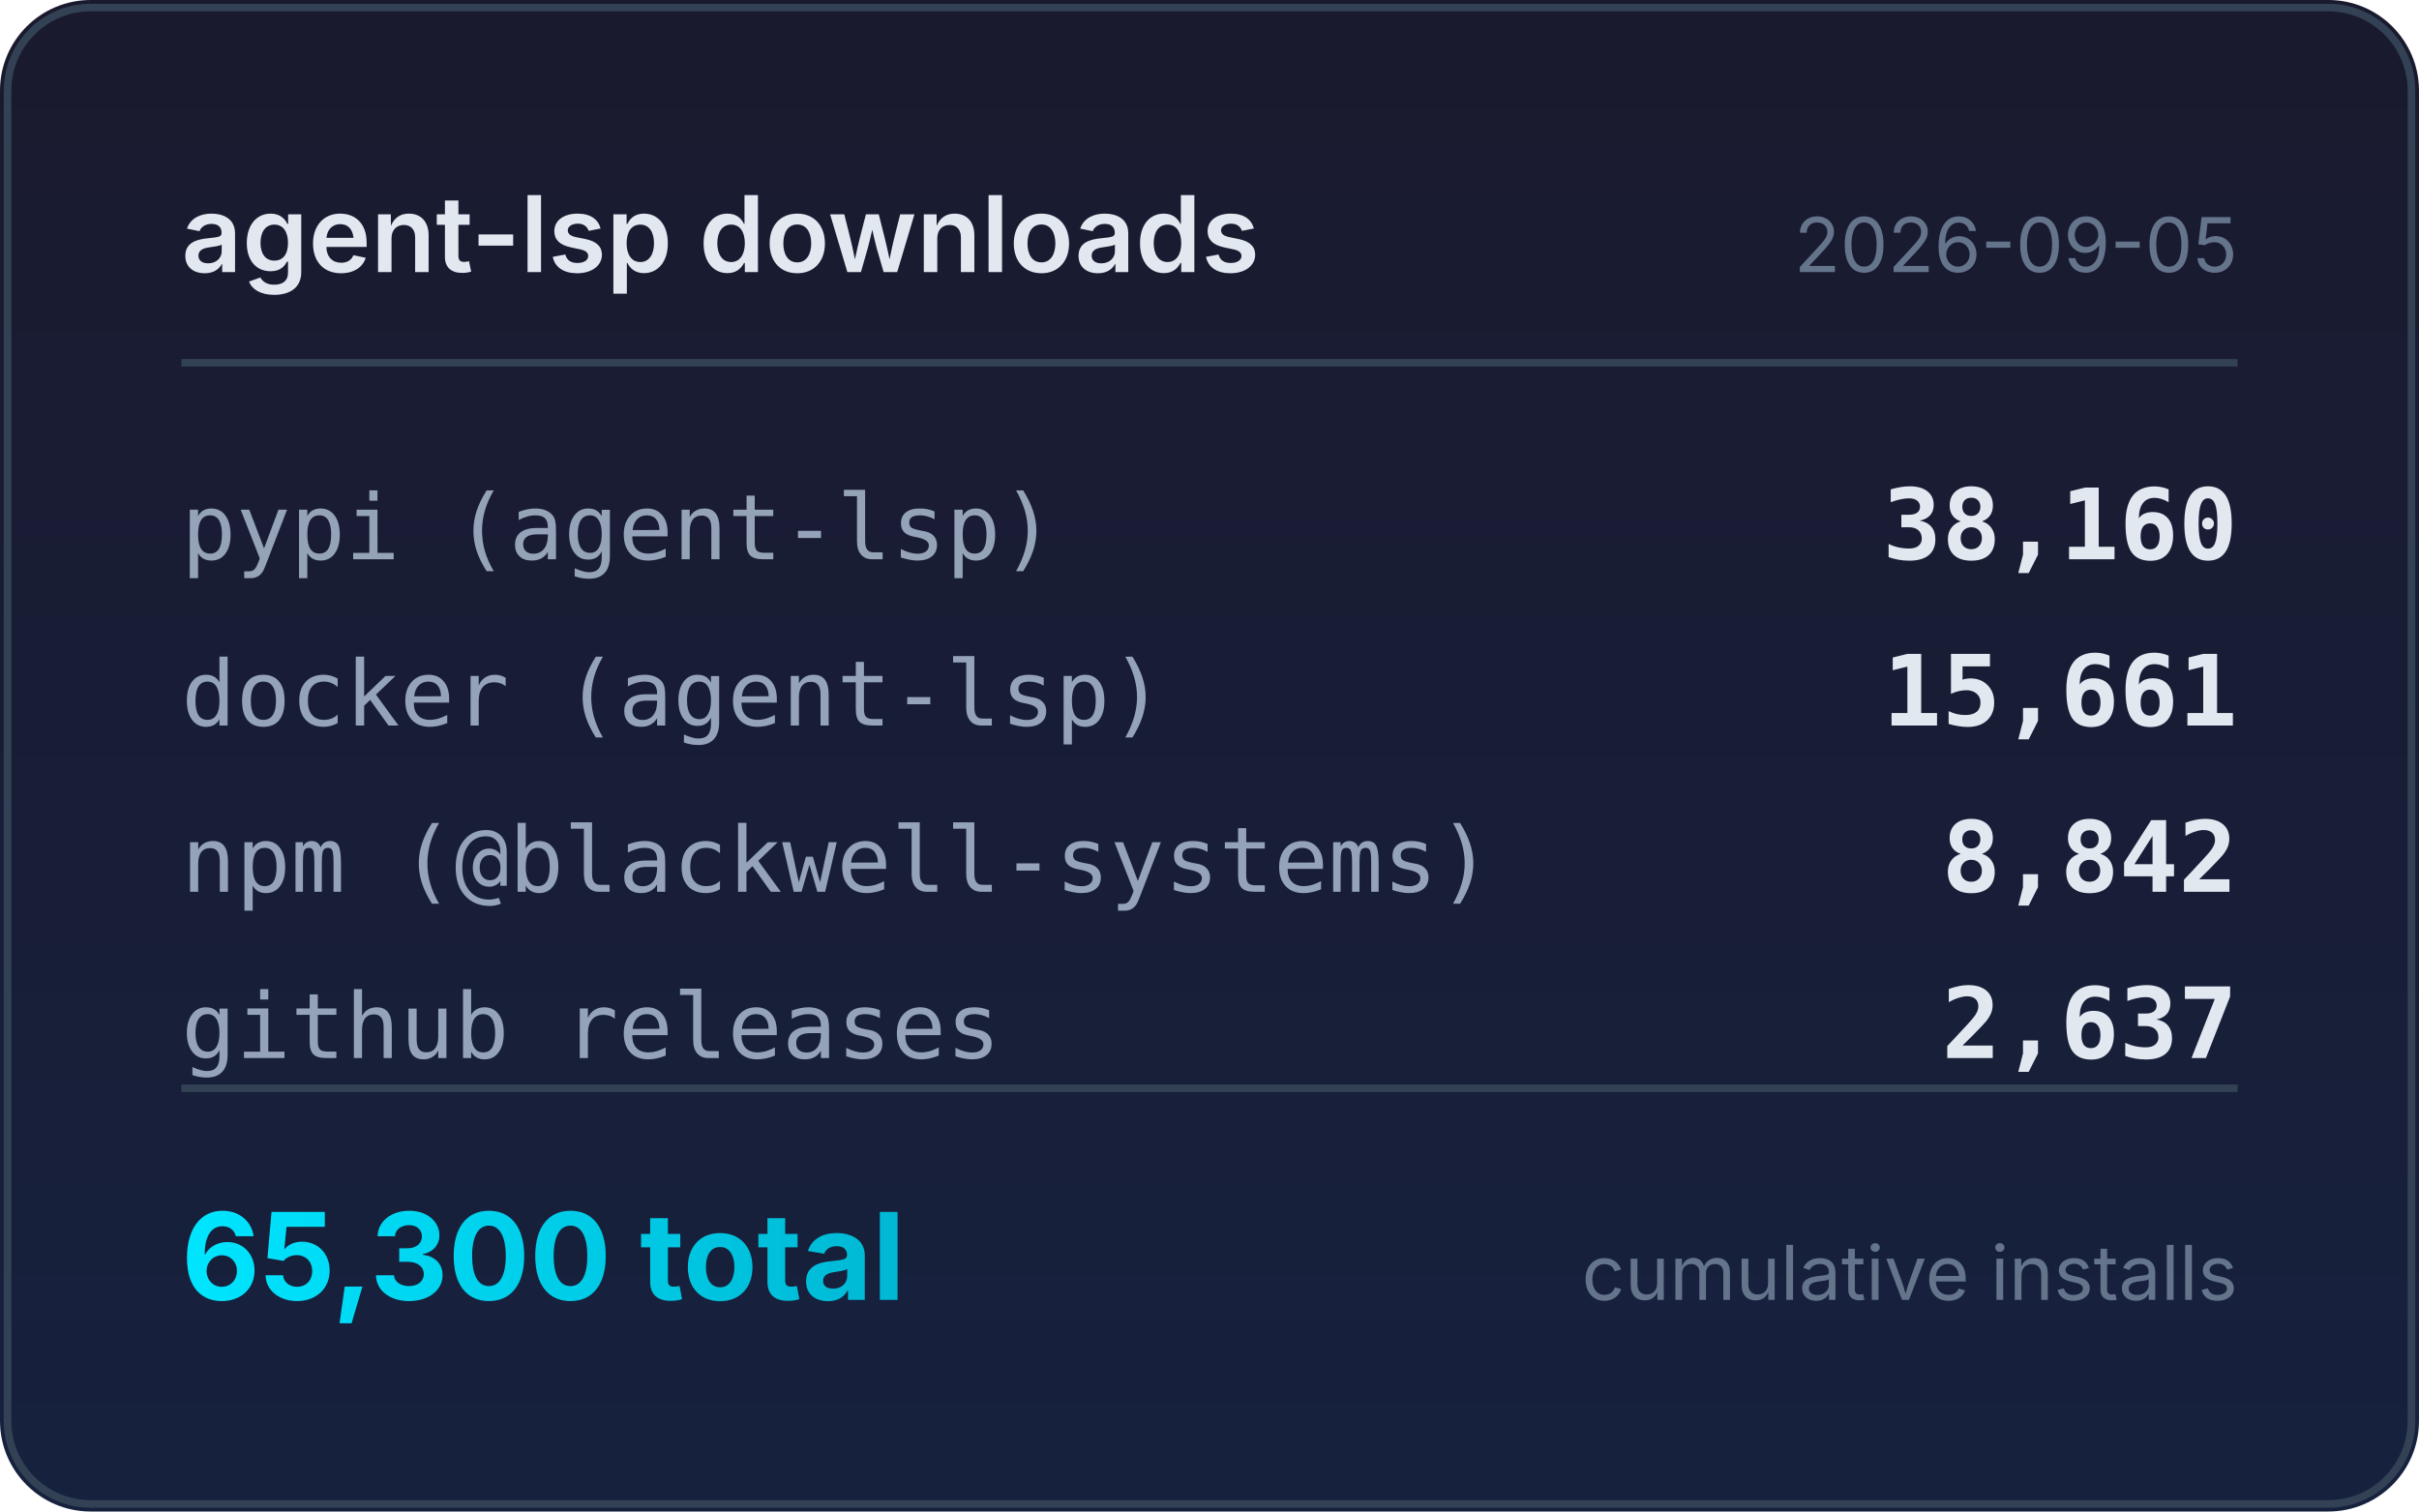
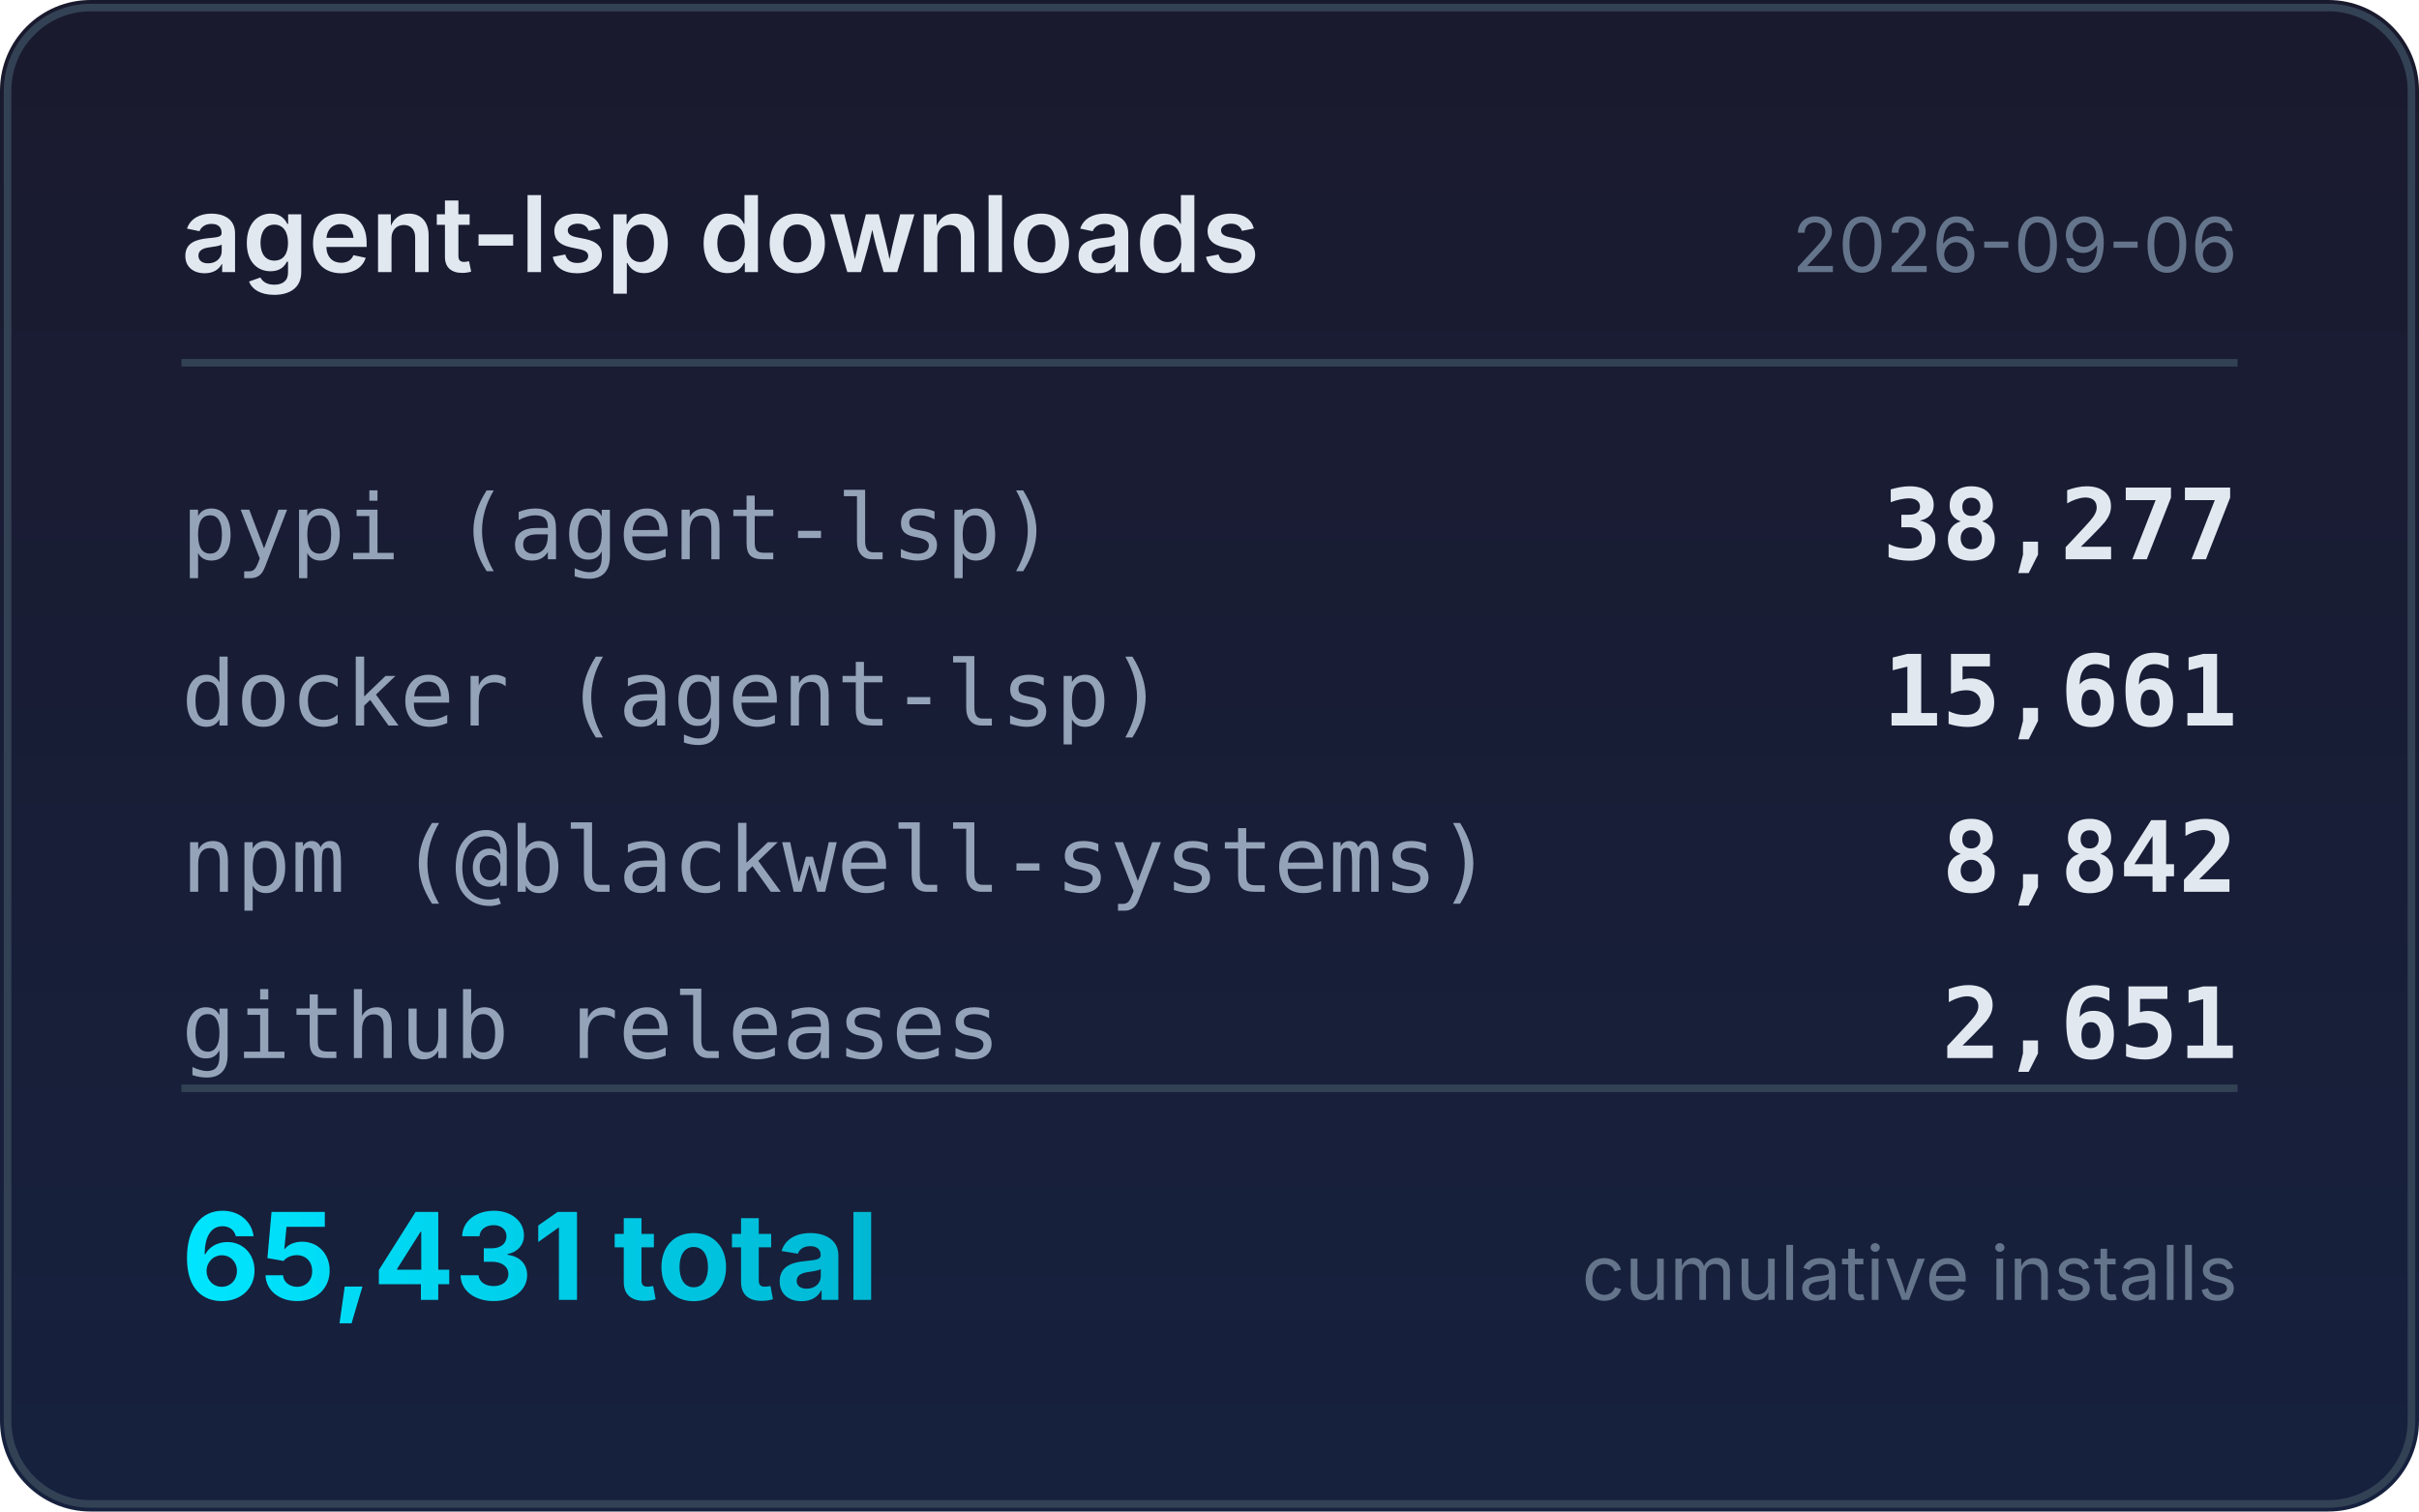
<svg xmlns="http://www.w3.org/2000/svg" width="320" height="200" viewBox="0 0 320 200">
  <defs>
    <linearGradient id="bg" x1="0" y1="0" x2="0" y2="1">
      <stop offset="0%" stop-color="#1a1a2e" />
      <stop offset="100%" stop-color="#16213e" />
    </linearGradient>
    <linearGradient id="accent" x1="0" y1="0" x2="1" y2="0">
      <stop offset="0%" stop-color="#00e5ff" />
      <stop offset="100%" stop-color="#00b8d4" />
    </linearGradient>
  </defs>
  <rect width="320" height="200" rx="12" fill="url(#bg)" />
  <rect x="1" y="1" width="318" height="198" rx="11" fill="none" stroke="#334155" stroke-width="1" />
  <text x="24" y="36" fill="#e2e8f0" font-family="system-ui,-apple-system,sans-serif" font-size="14" font-weight="600">agent-lsp downloads</text>
-   <text x="296" y="36" fill="#64748b" font-family="system-ui,-apple-system,sans-serif" font-size="10" text-anchor="end">2026-09-05</text>
+   <text x="296" y="36" fill="#64748b" font-family="system-ui,-apple-system,sans-serif" font-size="10" text-anchor="end">2026-09-06</text>
  <line x1="24" y1="48" x2="296" y2="48" stroke="#334155" stroke-width="1" />
  <text x="24" y="74" fill="#94a3b8" font-family="ui-monospace,monospace" font-size="12">pypi (agent-lsp)</text>
-   <text x="296" y="74" fill="#e2e8f0" font-family="ui-monospace,monospace" font-size="13" font-weight="600" text-anchor="end">38,160</text>
+   <text x="296" y="74" fill="#e2e8f0" font-family="ui-monospace,monospace" font-size="13" font-weight="600" text-anchor="end">38,277</text>
  <text x="24" y="96" fill="#94a3b8" font-family="ui-monospace,monospace" font-size="12">docker (agent-lsp)</text>
  <text x="296" y="96" fill="#e2e8f0" font-family="ui-monospace,monospace" font-size="13" font-weight="600" text-anchor="end">15,661</text>
  <text x="24" y="118" fill="#94a3b8" font-family="ui-monospace,monospace" font-size="12">npm (@blackwell-systems)</text>
  <text x="296" y="118" fill="#e2e8f0" font-family="ui-monospace,monospace" font-size="13" font-weight="600" text-anchor="end">8,842</text>
  <text x="24" y="140" fill="#94a3b8" font-family="ui-monospace,monospace" font-size="12">github releases</text>
-   <text x="296" y="140" fill="#e2e8f0" font-family="ui-monospace,monospace" font-size="13" font-weight="600" text-anchor="end">2,637</text>
+   <text x="296" y="140" fill="#e2e8f0" font-family="ui-monospace,monospace" font-size="13" font-weight="600" text-anchor="end">2,651</text>
  <line x1="24" y1="144" x2="296" y2="144" stroke="#334155" stroke-width="1" />
-   <text x="24" y="172" fill="url(#accent)" font-family="system-ui,-apple-system,sans-serif" font-size="16" font-weight="700">65,300 total</text>
+   <text x="24" y="172" fill="url(#accent)" font-family="system-ui,-apple-system,sans-serif" font-size="16" font-weight="700">65,431 total</text>
  <text x="296" y="172" fill="#64748b" font-family="system-ui,-apple-system,sans-serif" font-size="10" text-anchor="end">cumulative installs</text>
</svg>
